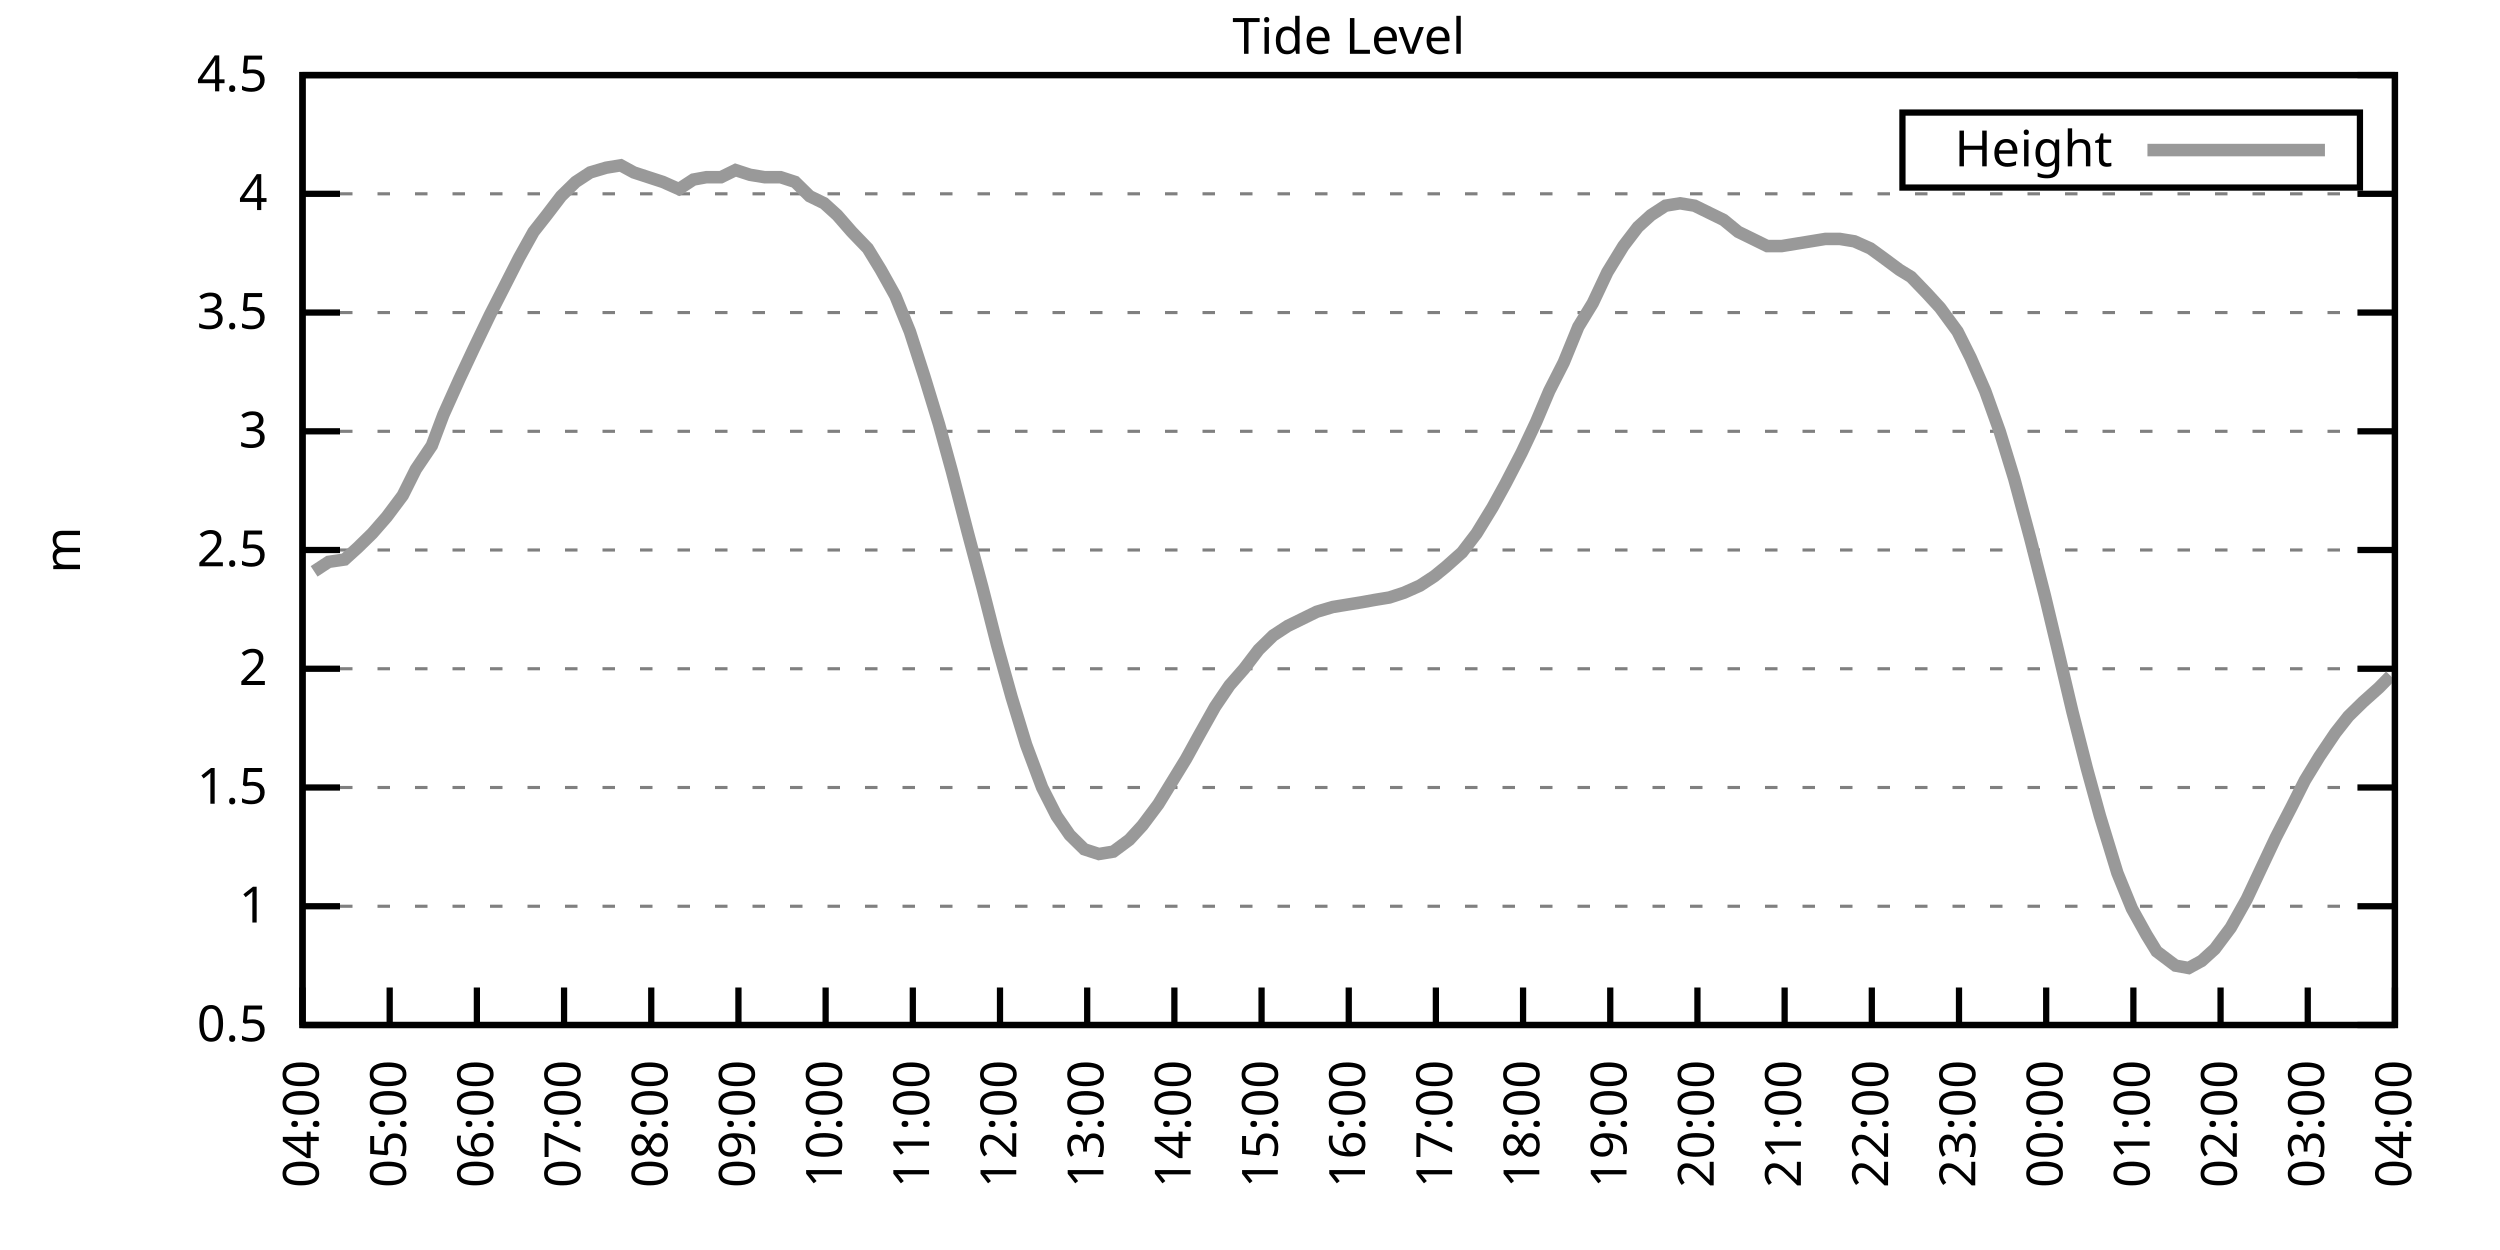
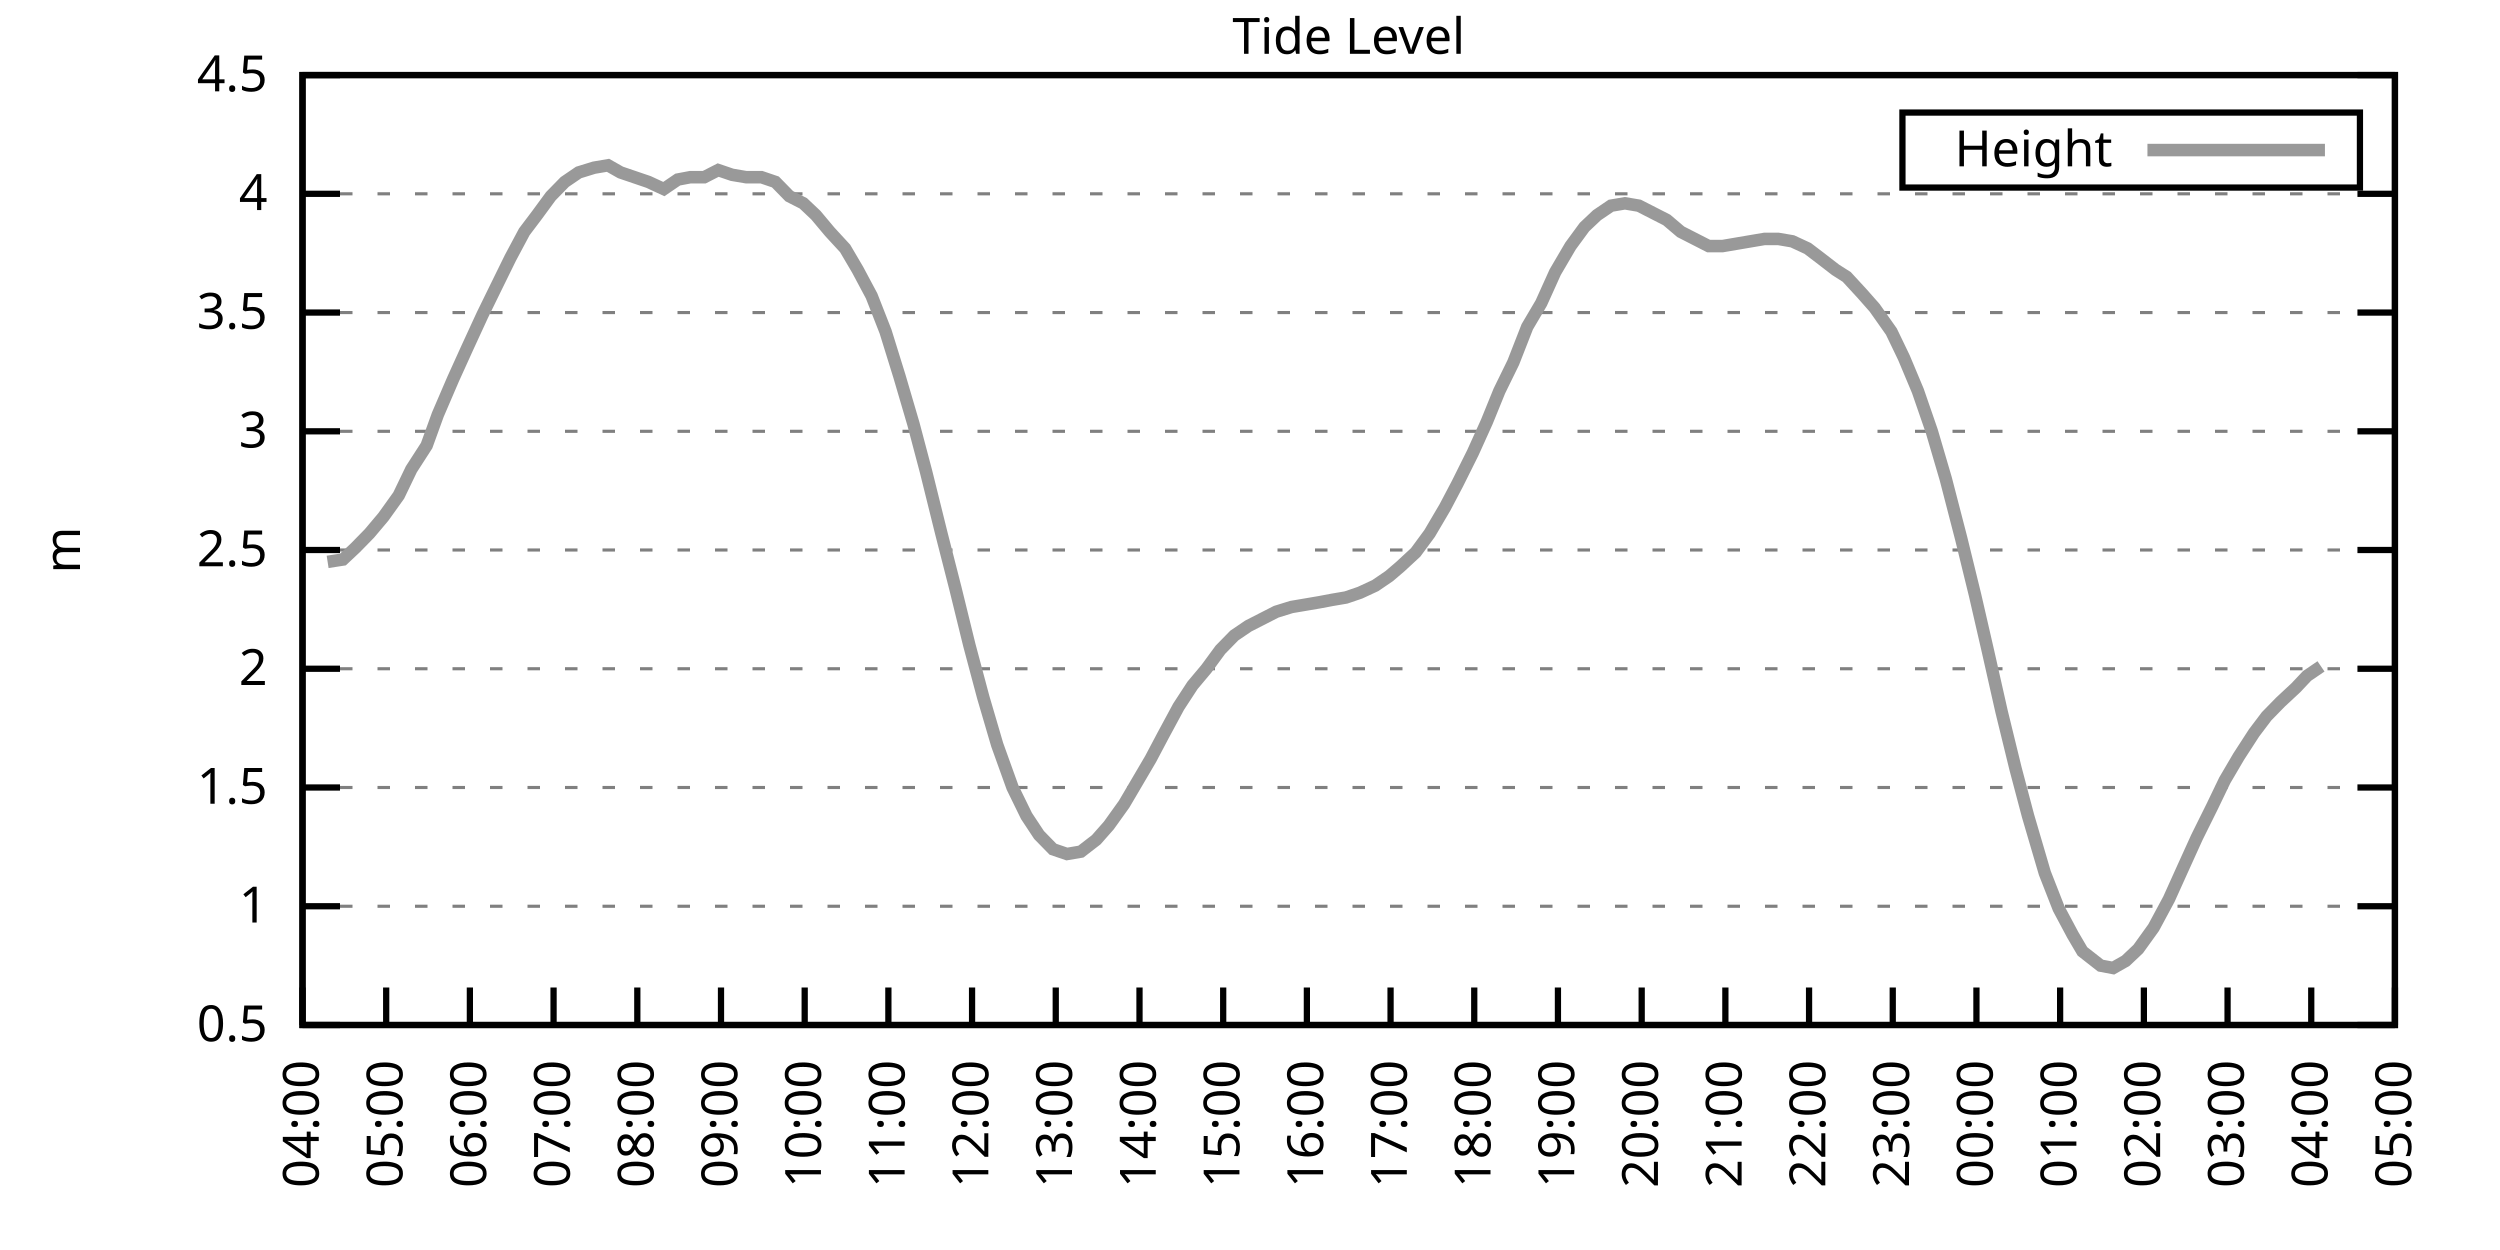
<svg xmlns="http://www.w3.org/2000/svg" xmlns:xlink="http://www.w3.org/1999/xlink" width="400" height="200" viewBox="0 0 400 200">
  <g id="gnuplot_canvas">
    <rect x="0" y="0" width="400" height="200" fill="none" />
    <defs>
      <circle id="gpDot" r="0.5" stroke-width="0.5" stroke="currentColor" />
      <path id="gpPt0" stroke-width="0.333" stroke="currentColor" d="M-1,0 h2 M0,-1 v2" />
      <path id="gpPt1" stroke-width="0.333" stroke="currentColor" d="M-1,-1 L1,1 M1,-1 L-1,1" />
      <path id="gpPt2" stroke-width="0.333" stroke="currentColor" d="M-1,0 L1,0 M0,-1 L0,1 M-1,-1 L1,1 M-1,1 L1,-1" />
      <rect id="gpPt3" stroke-width="0.333" stroke="currentColor" x="-1" y="-1" width="2" height="2" />
      <rect id="gpPt4" stroke-width="0.333" stroke="currentColor" fill="currentColor" x="-1" y="-1" width="2" height="2" />
      <circle id="gpPt5" stroke-width="0.333" stroke="currentColor" cx="0" cy="0" r="1" />
      <use xlink:href="#gpPt5" id="gpPt6" fill="currentColor" stroke="none" />
      <path id="gpPt7" stroke-width="0.333" stroke="currentColor" d="M0,-1.33 L-1.33,0.67 L1.33,0.67 z" />
      <use xlink:href="#gpPt7" id="gpPt8" fill="currentColor" stroke="none" />
      <use xlink:href="#gpPt7" id="gpPt9" stroke="currentColor" transform="rotate(180)" />
      <use xlink:href="#gpPt9" id="gpPt10" fill="currentColor" stroke="none" />
      <use xlink:href="#gpPt3" id="gpPt11" stroke="currentColor" transform="rotate(45)" />
      <use xlink:href="#gpPt11" id="gpPt12" fill="currentColor" stroke="none" />
      <path id="gpPt13" stroke-width="0.333" stroke="currentColor" d="M0,1.330 L1.265,0.411 L0.782,-1.067 L-0.782,-1.076 L-1.265,0.411 z" />
      <use xlink:href="#gpPt13" id="gpPt14" fill="currentColor" stroke="none" />
      <filter id="textbox" filterUnits="objectBoundingBox" x="0" y="0" height="1" width="1">
        <feFlood flood-color="white" flood-opacity="1" result="bgnd" />
        <feComposite in="SourceGraphic" in2="bgnd" operator="atop" />
      </filter>
      <filter id="greybox" filterUnits="objectBoundingBox" x="0" y="0" height="1" width="1">
        <feFlood flood-color="lightgrey" flood-opacity="1" result="grey" />
        <feComposite in="SourceGraphic" in2="grey" operator="atop" />
      </filter>
    </defs>
    <g fill="none" color="white" stroke="currentColor" stroke-width="1.00" stroke-linecap="butt" stroke-linejoin="miter">
</g>
    <g fill="none" color="black" stroke="currentColor" stroke-width="1.00" stroke-linecap="butt" stroke-linejoin="miter">
      <g stroke="none" shape-rendering="crispEdges">
        <polygon fill="rgb(255, 255, 255)" points="48.40,164.00 383.18,164.00 383.18,12.02 48.40,12.02 " />
      </g>
    </g>
    <g fill="none" color="black" stroke="currentColor" stroke-width="1.00" stroke-linecap="butt" stroke-linejoin="miter">
</g>
    <g fill="none" color="black" stroke="black" stroke-width="0.50" stroke-linecap="butt" stroke-linejoin="miter">
</g>
    <g fill="none" color="gray" stroke="currentColor" stroke-width="0.50" stroke-linecap="butt" stroke-linejoin="miter">
      <path stroke="gray" stroke-dasharray="2,4" class="gridline" d="M48.40,164.00 L383.19,164.00  " />
    </g>
    <g fill="none" color="gray" stroke="gray" stroke-width="1.00" stroke-linecap="butt" stroke-linejoin="miter">
</g>
    <g fill="none" color="black" stroke="currentColor" stroke-width="1.00" stroke-linecap="butt" stroke-linejoin="miter">
      <path stroke="black" d="M48.40,164.00 L54.40,164.00 M383.19,164.00 L377.19,164.00  " />
      <g transform="translate(42.80,166.60)" stroke="none" fill="black" font-family="Sans" font-size="8.00" text-anchor="end">
        <text>
          <tspan font-family="Sans"> 0.5</tspan>
        </text>
      </g>
    </g>
    <g fill="none" color="black" stroke="currentColor" stroke-width="1.00" stroke-linecap="butt" stroke-linejoin="miter">
</g>
    <g fill="none" color="black" stroke="black" stroke-width="0.50" stroke-linecap="butt" stroke-linejoin="miter">
</g>
    <g fill="none" color="gray" stroke="currentColor" stroke-width="0.50" stroke-linecap="butt" stroke-linejoin="miter">
      <path stroke="gray" stroke-dasharray="2,4" class="gridline" d="M48.40,145.00 L383.19,145.00  " />
    </g>
    <g fill="none" color="gray" stroke="gray" stroke-width="1.00" stroke-linecap="butt" stroke-linejoin="miter">
</g>
    <g fill="none" color="black" stroke="currentColor" stroke-width="1.00" stroke-linecap="butt" stroke-linejoin="miter">
      <path stroke="black" d="M48.40,145.00 L54.40,145.00 M383.19,145.00 L377.19,145.00  " />
      <g transform="translate(42.80,147.60)" stroke="none" fill="black" font-family="Sans" font-size="8.00" text-anchor="end">
        <text>
          <tspan font-family="Sans"> 1</tspan>
        </text>
      </g>
    </g>
    <g fill="none" color="black" stroke="currentColor" stroke-width="1.00" stroke-linecap="butt" stroke-linejoin="miter">
</g>
    <g fill="none" color="black" stroke="black" stroke-width="0.50" stroke-linecap="butt" stroke-linejoin="miter">
</g>
    <g fill="none" color="gray" stroke="currentColor" stroke-width="0.50" stroke-linecap="butt" stroke-linejoin="miter">
      <path stroke="gray" stroke-dasharray="2,4" class="gridline" d="M48.40,126.00 L383.19,126.00  " />
    </g>
    <g fill="none" color="gray" stroke="gray" stroke-width="1.00" stroke-linecap="butt" stroke-linejoin="miter">
</g>
    <g fill="none" color="black" stroke="currentColor" stroke-width="1.00" stroke-linecap="butt" stroke-linejoin="miter">
      <path stroke="black" d="M48.40,126.00 L54.40,126.00 M383.19,126.00 L377.19,126.00  " />
      <g transform="translate(42.80,128.60)" stroke="none" fill="black" font-family="Sans" font-size="8.00" text-anchor="end">
        <text>
          <tspan font-family="Sans"> 1.5</tspan>
        </text>
      </g>
    </g>
    <g fill="none" color="black" stroke="currentColor" stroke-width="1.00" stroke-linecap="butt" stroke-linejoin="miter">
</g>
    <g fill="none" color="black" stroke="black" stroke-width="0.50" stroke-linecap="butt" stroke-linejoin="miter">
</g>
    <g fill="none" color="gray" stroke="currentColor" stroke-width="0.50" stroke-linecap="butt" stroke-linejoin="miter">
      <path stroke="gray" stroke-dasharray="2,4" class="gridline" d="M48.40,107.00 L383.19,107.00  " />
    </g>
    <g fill="none" color="gray" stroke="gray" stroke-width="1.00" stroke-linecap="butt" stroke-linejoin="miter">
</g>
    <g fill="none" color="black" stroke="currentColor" stroke-width="1.00" stroke-linecap="butt" stroke-linejoin="miter">
      <path stroke="black" d="M48.40,107.00 L54.40,107.00 M383.19,107.00 L377.19,107.00  " />
      <g transform="translate(42.80,109.60)" stroke="none" fill="black" font-family="Sans" font-size="8.00" text-anchor="end">
        <text>
          <tspan font-family="Sans"> 2</tspan>
        </text>
      </g>
    </g>
    <g fill="none" color="black" stroke="currentColor" stroke-width="1.00" stroke-linecap="butt" stroke-linejoin="miter">
</g>
    <g fill="none" color="black" stroke="black" stroke-width="0.50" stroke-linecap="butt" stroke-linejoin="miter">
</g>
    <g fill="none" color="gray" stroke="currentColor" stroke-width="0.50" stroke-linecap="butt" stroke-linejoin="miter">
      <path stroke="gray" stroke-dasharray="2,4" class="gridline" d="M48.40,88.00 L383.19,88.00  " />
    </g>
    <g fill="none" color="gray" stroke="gray" stroke-width="1.00" stroke-linecap="butt" stroke-linejoin="miter">
</g>
    <g fill="none" color="black" stroke="currentColor" stroke-width="1.00" stroke-linecap="butt" stroke-linejoin="miter">
      <path stroke="black" d="M48.40,88.00 L54.40,88.00 M383.19,88.00 L377.19,88.00  " />
      <g transform="translate(42.80,90.60)" stroke="none" fill="black" font-family="Sans" font-size="8.00" text-anchor="end">
        <text>
          <tspan font-family="Sans"> 2.5</tspan>
        </text>
      </g>
    </g>
    <g fill="none" color="black" stroke="currentColor" stroke-width="1.00" stroke-linecap="butt" stroke-linejoin="miter">
</g>
    <g fill="none" color="black" stroke="black" stroke-width="0.50" stroke-linecap="butt" stroke-linejoin="miter">
</g>
    <g fill="none" color="gray" stroke="currentColor" stroke-width="0.50" stroke-linecap="butt" stroke-linejoin="miter">
      <path stroke="gray" stroke-dasharray="2,4" class="gridline" d="M48.40,69.01 L383.19,69.01  " />
    </g>
    <g fill="none" color="gray" stroke="gray" stroke-width="1.00" stroke-linecap="butt" stroke-linejoin="miter">
</g>
    <g fill="none" color="black" stroke="currentColor" stroke-width="1.00" stroke-linecap="butt" stroke-linejoin="miter">
      <path stroke="black" d="M48.40,69.01 L54.40,69.01 M383.19,69.01 L377.19,69.01  " />
      <g transform="translate(42.80,71.61)" stroke="none" fill="black" font-family="Sans" font-size="8.00" text-anchor="end">
        <text>
          <tspan font-family="Sans"> 3</tspan>
        </text>
      </g>
    </g>
    <g fill="none" color="black" stroke="currentColor" stroke-width="1.00" stroke-linecap="butt" stroke-linejoin="miter">
</g>
    <g fill="none" color="black" stroke="black" stroke-width="0.50" stroke-linecap="butt" stroke-linejoin="miter">
</g>
    <g fill="none" color="gray" stroke="currentColor" stroke-width="0.50" stroke-linecap="butt" stroke-linejoin="miter">
      <path stroke="gray" stroke-dasharray="2,4" class="gridline" d="M48.40,50.01 L383.19,50.01  " />
    </g>
    <g fill="none" color="gray" stroke="gray" stroke-width="1.00" stroke-linecap="butt" stroke-linejoin="miter">
</g>
    <g fill="none" color="black" stroke="currentColor" stroke-width="1.00" stroke-linecap="butt" stroke-linejoin="miter">
      <path stroke="black" d="M48.40,50.01 L54.40,50.01 M383.19,50.01 L377.19,50.01  " />
      <g transform="translate(42.80,52.61)" stroke="none" fill="black" font-family="Sans" font-size="8.00" text-anchor="end">
        <text>
          <tspan font-family="Sans"> 3.5</tspan>
        </text>
      </g>
    </g>
    <g fill="none" color="black" stroke="currentColor" stroke-width="1.00" stroke-linecap="butt" stroke-linejoin="miter">
</g>
    <g fill="none" color="black" stroke="black" stroke-width="0.50" stroke-linecap="butt" stroke-linejoin="miter">
</g>
    <g fill="none" color="gray" stroke="currentColor" stroke-width="0.50" stroke-linecap="butt" stroke-linejoin="miter">
      <path stroke="gray" stroke-dasharray="2,4" class="gridline" d="M48.40,31.01 L383.19,31.01  " />
    </g>
    <g fill="none" color="gray" stroke="gray" stroke-width="1.00" stroke-linecap="butt" stroke-linejoin="miter">
</g>
    <g fill="none" color="black" stroke="currentColor" stroke-width="1.00" stroke-linecap="butt" stroke-linejoin="miter">
      <path stroke="black" d="M48.40,31.01 L54.40,31.01 M383.19,31.01 L377.19,31.01  " />
      <g transform="translate(42.80,33.61)" stroke="none" fill="black" font-family="Sans" font-size="8.00" text-anchor="end">
        <text>
          <tspan font-family="Sans"> 4</tspan>
        </text>
      </g>
    </g>
    <g fill="none" color="black" stroke="currentColor" stroke-width="1.00" stroke-linecap="butt" stroke-linejoin="miter">
</g>
    <g fill="none" color="black" stroke="black" stroke-width="0.50" stroke-linecap="butt" stroke-linejoin="miter">
</g>
    <g fill="none" color="gray" stroke="currentColor" stroke-width="0.50" stroke-linecap="butt" stroke-linejoin="miter">
      <path stroke="gray" stroke-dasharray="2,4" class="gridline" d="M48.40,12.01 L383.19,12.01  " />
    </g>
    <g fill="none" color="gray" stroke="gray" stroke-width="1.00" stroke-linecap="butt" stroke-linejoin="miter">
</g>
    <g fill="none" color="black" stroke="currentColor" stroke-width="1.00" stroke-linecap="butt" stroke-linejoin="miter">
      <path stroke="black" d="M48.40,12.01 L54.40,12.01 M383.19,12.01 L377.19,12.01  " />
      <g transform="translate(42.80,14.61)" stroke="none" fill="black" font-family="Sans" font-size="8.00" text-anchor="end">
        <text>
          <tspan font-family="Sans"> 4.5</tspan>
        </text>
      </g>
    </g>
    <g fill="none" color="black" stroke="currentColor" stroke-width="1.00" stroke-linecap="butt" stroke-linejoin="miter">
      <path stroke="black" d="M48.40,164.00 L48.40,158.00  " />
      <g transform="translate(51.00,169.60) rotate(270.00)" stroke="none" fill="black" font-family="Sans" font-size="8.00" text-anchor="end">
        <text>
          <tspan font-family="Sans">04:00</tspan>
        </text>
      </g>
    </g>
    <g fill="none" color="black" stroke="currentColor" stroke-width="1.00" stroke-linecap="butt" stroke-linejoin="miter">
-       <path stroke="black" d="M62.35,164.00 L62.35,158.00  " />
-       <g transform="translate(64.95,169.60) rotate(270.00)" stroke="none" fill="black" font-family="Sans" font-size="8.00" text-anchor="end">
+       <path stroke="black" d="M61.79,164.00 L61.79,158.00  " />
+       <g transform="translate(64.39,169.60) rotate(270.00)" stroke="none" fill="black" font-family="Sans" font-size="8.00" text-anchor="end">
        <text>
          <tspan font-family="Sans">05:00</tspan>
        </text>
      </g>
    </g>
    <g fill="none" color="black" stroke="currentColor" stroke-width="1.00" stroke-linecap="butt" stroke-linejoin="miter">
-       <path stroke="black" d="M76.30,164.00 L76.30,158.00  " />
-       <g transform="translate(78.90,169.60) rotate(270.00)" stroke="none" fill="black" font-family="Sans" font-size="8.00" text-anchor="end">
+       <path stroke="black" d="M75.18,164.00 L75.18,158.00  " />
+       <g transform="translate(77.78,169.60) rotate(270.00)" stroke="none" fill="black" font-family="Sans" font-size="8.00" text-anchor="end">
        <text>
          <tspan font-family="Sans">06:00</tspan>
        </text>
      </g>
    </g>
    <g fill="none" color="black" stroke="currentColor" stroke-width="1.00" stroke-linecap="butt" stroke-linejoin="miter">
-       <path stroke="black" d="M90.25,164.00 L90.25,158.00  " />
-       <g transform="translate(92.85,169.60) rotate(270.00)" stroke="none" fill="black" font-family="Sans" font-size="8.00" text-anchor="end">
+       <path stroke="black" d="M88.57,164.00 L88.57,158.00  " />
+       <g transform="translate(91.17,169.60) rotate(270.00)" stroke="none" fill="black" font-family="Sans" font-size="8.00" text-anchor="end">
        <text>
          <tspan font-family="Sans">07:00</tspan>
        </text>
      </g>
    </g>
    <g fill="none" color="black" stroke="currentColor" stroke-width="1.00" stroke-linecap="butt" stroke-linejoin="miter">
-       <path stroke="black" d="M104.20,164.00 L104.20,158.00  " />
-       <g transform="translate(106.80,169.60) rotate(270.00)" stroke="none" fill="black" font-family="Sans" font-size="8.00" text-anchor="end">
+       <path stroke="black" d="M101.97,164.00 L101.97,158.00  " />
+       <g transform="translate(104.57,169.60) rotate(270.00)" stroke="none" fill="black" font-family="Sans" font-size="8.00" text-anchor="end">
        <text>
          <tspan font-family="Sans">08:00</tspan>
        </text>
      </g>
    </g>
    <g fill="none" color="black" stroke="currentColor" stroke-width="1.00" stroke-linecap="butt" stroke-linejoin="miter">
-       <path stroke="black" d="M118.15,164.00 L118.15,158.00  " />
-       <g transform="translate(120.75,169.60) rotate(270.00)" stroke="none" fill="black" font-family="Sans" font-size="8.00" text-anchor="end">
+       <path stroke="black" d="M115.36,164.00 L115.36,158.00  " />
+       <g transform="translate(117.96,169.60) rotate(270.00)" stroke="none" fill="black" font-family="Sans" font-size="8.00" text-anchor="end">
        <text>
          <tspan font-family="Sans">09:00</tspan>
        </text>
      </g>
    </g>
    <g fill="none" color="black" stroke="currentColor" stroke-width="1.00" stroke-linecap="butt" stroke-linejoin="miter">
-       <path stroke="black" d="M132.10,164.00 L132.10,158.00  " />
-       <g transform="translate(134.70,169.60) rotate(270.00)" stroke="none" fill="black" font-family="Sans" font-size="8.00" text-anchor="end">
+       <path stroke="black" d="M128.75,164.00 L128.75,158.00  " />
+       <g transform="translate(131.35,169.60) rotate(270.00)" stroke="none" fill="black" font-family="Sans" font-size="8.00" text-anchor="end">
        <text>
          <tspan font-family="Sans">10:00</tspan>
        </text>
      </g>
    </g>
    <g fill="none" color="black" stroke="currentColor" stroke-width="1.00" stroke-linecap="butt" stroke-linejoin="miter">
-       <path stroke="black" d="M146.05,164.00 L146.05,158.00  " />
-       <g transform="translate(148.65,169.60) rotate(270.00)" stroke="none" fill="black" font-family="Sans" font-size="8.00" text-anchor="end">
+       <path stroke="black" d="M142.14,164.00 L142.14,158.00  " />
+       <g transform="translate(144.74,169.60) rotate(270.00)" stroke="none" fill="black" font-family="Sans" font-size="8.00" text-anchor="end">
        <text>
          <tspan font-family="Sans">11:00</tspan>
        </text>
      </g>
    </g>
    <g fill="none" color="black" stroke="currentColor" stroke-width="1.00" stroke-linecap="butt" stroke-linejoin="miter">
-       <path stroke="black" d="M160.00,164.00 L160.00,158.00  " />
-       <g transform="translate(162.60,169.60) rotate(270.00)" stroke="none" fill="black" font-family="Sans" font-size="8.00" text-anchor="end">
+       <path stroke="black" d="M155.53,164.00 L155.53,158.00  " />
+       <g transform="translate(158.13,169.60) rotate(270.00)" stroke="none" fill="black" font-family="Sans" font-size="8.00" text-anchor="end">
        <text>
          <tspan font-family="Sans">12:00</tspan>
        </text>
      </g>
    </g>
    <g fill="none" color="black" stroke="currentColor" stroke-width="1.00" stroke-linecap="butt" stroke-linejoin="miter">
-       <path stroke="black" d="M173.95,164.00 L173.95,158.00  " />
-       <g transform="translate(176.55,169.60) rotate(270.00)" stroke="none" fill="black" font-family="Sans" font-size="8.00" text-anchor="end">
+       <path stroke="black" d="M168.92,164.00 L168.92,158.00  " />
+       <g transform="translate(171.52,169.60) rotate(270.00)" stroke="none" fill="black" font-family="Sans" font-size="8.00" text-anchor="end">
        <text>
          <tspan font-family="Sans">13:00</tspan>
        </text>
      </g>
    </g>
    <g fill="none" color="black" stroke="currentColor" stroke-width="1.00" stroke-linecap="butt" stroke-linejoin="miter">
-       <path stroke="black" d="M187.90,164.00 L187.90,158.00  " />
-       <g transform="translate(190.50,169.60) rotate(270.00)" stroke="none" fill="black" font-family="Sans" font-size="8.00" text-anchor="end">
+       <path stroke="black" d="M182.32,164.00 L182.32,158.00  " />
+       <g transform="translate(184.92,169.60) rotate(270.00)" stroke="none" fill="black" font-family="Sans" font-size="8.00" text-anchor="end">
        <text>
          <tspan font-family="Sans">14:00</tspan>
        </text>
      </g>
    </g>
    <g fill="none" color="black" stroke="currentColor" stroke-width="1.00" stroke-linecap="butt" stroke-linejoin="miter">
-       <path stroke="black" d="M201.85,164.00 L201.85,158.00  " />
-       <g transform="translate(204.45,169.60) rotate(270.00)" stroke="none" fill="black" font-family="Sans" font-size="8.00" text-anchor="end">
+       <path stroke="black" d="M195.71,164.00 L195.71,158.00  " />
+       <g transform="translate(198.31,169.60) rotate(270.00)" stroke="none" fill="black" font-family="Sans" font-size="8.00" text-anchor="end">
        <text>
          <tspan font-family="Sans">15:00</tspan>
        </text>
      </g>
    </g>
    <g fill="none" color="black" stroke="currentColor" stroke-width="1.00" stroke-linecap="butt" stroke-linejoin="miter">
-       <path stroke="black" d="M215.80,164.00 L215.80,158.00  " />
-       <g transform="translate(218.40,169.60) rotate(270.00)" stroke="none" fill="black" font-family="Sans" font-size="8.00" text-anchor="end">
+       <path stroke="black" d="M209.10,164.00 L209.10,158.00  " />
+       <g transform="translate(211.70,169.60) rotate(270.00)" stroke="none" fill="black" font-family="Sans" font-size="8.00" text-anchor="end">
        <text>
          <tspan font-family="Sans">16:00</tspan>
        </text>
      </g>
    </g>
    <g fill="none" color="black" stroke="currentColor" stroke-width="1.00" stroke-linecap="butt" stroke-linejoin="miter">
-       <path stroke="black" d="M229.74,164.00 L229.74,158.00  " />
-       <g transform="translate(232.34,169.60) rotate(270.00)" stroke="none" fill="black" font-family="Sans" font-size="8.00" text-anchor="end">
+       <path stroke="black" d="M222.49,164.00 L222.49,158.00  " />
+       <g transform="translate(225.09,169.60) rotate(270.00)" stroke="none" fill="black" font-family="Sans" font-size="8.00" text-anchor="end">
        <text>
          <tspan font-family="Sans">17:00</tspan>
        </text>
      </g>
    </g>
    <g fill="none" color="black" stroke="currentColor" stroke-width="1.00" stroke-linecap="butt" stroke-linejoin="miter">
-       <path stroke="black" d="M243.69,164.00 L243.69,158.00  " />
-       <g transform="translate(246.29,169.60) rotate(270.00)" stroke="none" fill="black" font-family="Sans" font-size="8.00" text-anchor="end">
+       <path stroke="black" d="M235.88,164.00 L235.88,158.00  " />
+       <g transform="translate(238.48,169.60) rotate(270.00)" stroke="none" fill="black" font-family="Sans" font-size="8.00" text-anchor="end">
        <text>
          <tspan font-family="Sans">18:00</tspan>
        </text>
      </g>
    </g>
    <g fill="none" color="black" stroke="currentColor" stroke-width="1.00" stroke-linecap="butt" stroke-linejoin="miter">
-       <path stroke="black" d="M257.64,164.00 L257.64,158.00  " />
-       <g transform="translate(260.24,169.60) rotate(270.00)" stroke="none" fill="black" font-family="Sans" font-size="8.00" text-anchor="end">
+       <path stroke="black" d="M249.27,164.00 L249.27,158.00  " />
+       <g transform="translate(251.87,169.60) rotate(270.00)" stroke="none" fill="black" font-family="Sans" font-size="8.00" text-anchor="end">
        <text>
          <tspan font-family="Sans">19:00</tspan>
        </text>
      </g>
    </g>
    <g fill="none" color="black" stroke="currentColor" stroke-width="1.00" stroke-linecap="butt" stroke-linejoin="miter">
-       <path stroke="black" d="M271.59,164.00 L271.59,158.00  " />
-       <g transform="translate(274.19,169.60) rotate(270.00)" stroke="none" fill="black" font-family="Sans" font-size="8.00" text-anchor="end">
+       <path stroke="black" d="M262.67,164.00 L262.67,158.00  " />
+       <g transform="translate(265.27,169.60) rotate(270.00)" stroke="none" fill="black" font-family="Sans" font-size="8.00" text-anchor="end">
        <text>
          <tspan font-family="Sans">20:00</tspan>
        </text>
      </g>
    </g>
    <g fill="none" color="black" stroke="currentColor" stroke-width="1.00" stroke-linecap="butt" stroke-linejoin="miter">
-       <path stroke="black" d="M285.54,164.00 L285.54,158.00  " />
-       <g transform="translate(288.14,169.60) rotate(270.00)" stroke="none" fill="black" font-family="Sans" font-size="8.00" text-anchor="end">
+       <path stroke="black" d="M276.06,164.00 L276.06,158.00  " />
+       <g transform="translate(278.66,169.60) rotate(270.00)" stroke="none" fill="black" font-family="Sans" font-size="8.00" text-anchor="end">
        <text>
          <tspan font-family="Sans">21:00</tspan>
        </text>
      </g>
    </g>
    <g fill="none" color="black" stroke="currentColor" stroke-width="1.00" stroke-linecap="butt" stroke-linejoin="miter">
-       <path stroke="black" d="M299.49,164.00 L299.49,158.00  " />
-       <g transform="translate(302.09,169.60) rotate(270.00)" stroke="none" fill="black" font-family="Sans" font-size="8.00" text-anchor="end">
+       <path stroke="black" d="M289.45,164.00 L289.45,158.00  " />
+       <g transform="translate(292.05,169.60) rotate(270.00)" stroke="none" fill="black" font-family="Sans" font-size="8.00" text-anchor="end">
        <text>
          <tspan font-family="Sans">22:00</tspan>
        </text>
      </g>
    </g>
    <g fill="none" color="black" stroke="currentColor" stroke-width="1.00" stroke-linecap="butt" stroke-linejoin="miter">
-       <path stroke="black" d="M313.44,164.00 L313.44,158.00  " />
-       <g transform="translate(316.04,169.60) rotate(270.00)" stroke="none" fill="black" font-family="Sans" font-size="8.00" text-anchor="end">
+       <path stroke="black" d="M302.84,164.00 L302.84,158.00  " />
+       <g transform="translate(305.44,169.60) rotate(270.00)" stroke="none" fill="black" font-family="Sans" font-size="8.00" text-anchor="end">
        <text>
          <tspan font-family="Sans">23:00</tspan>
        </text>
      </g>
    </g>
    <g fill="none" color="black" stroke="currentColor" stroke-width="1.00" stroke-linecap="butt" stroke-linejoin="miter">
-       <path stroke="black" d="M327.39,164.00 L327.39,158.00  " />
-       <g transform="translate(329.99,169.60) rotate(270.00)" stroke="none" fill="black" font-family="Sans" font-size="8.00" text-anchor="end">
+       <path stroke="black" d="M316.23,164.00 L316.23,158.00  " />
+       <g transform="translate(318.83,169.60) rotate(270.00)" stroke="none" fill="black" font-family="Sans" font-size="8.00" text-anchor="end">
        <text>
          <tspan font-family="Sans">00:00</tspan>
        </text>
      </g>
    </g>
    <g fill="none" color="black" stroke="currentColor" stroke-width="1.00" stroke-linecap="butt" stroke-linejoin="miter">
-       <path stroke="black" d="M341.34,164.00 L341.34,158.00  " />
-       <g transform="translate(343.94,169.60) rotate(270.00)" stroke="none" fill="black" font-family="Sans" font-size="8.00" text-anchor="end">
+       <path stroke="black" d="M329.62,164.00 L329.62,158.00  " />
+       <g transform="translate(332.22,169.60) rotate(270.00)" stroke="none" fill="black" font-family="Sans" font-size="8.00" text-anchor="end">
        <text>
          <tspan font-family="Sans">01:00</tspan>
        </text>
      </g>
    </g>
    <g fill="none" color="black" stroke="currentColor" stroke-width="1.00" stroke-linecap="butt" stroke-linejoin="miter">
-       <path stroke="black" d="M355.29,164.00 L355.29,158.00  " />
-       <g transform="translate(357.89,169.60) rotate(270.00)" stroke="none" fill="black" font-family="Sans" font-size="8.00" text-anchor="end">
+       <path stroke="black" d="M343.02,164.00 L343.02,158.00  " />
+       <g transform="translate(345.62,169.60) rotate(270.00)" stroke="none" fill="black" font-family="Sans" font-size="8.00" text-anchor="end">
        <text>
          <tspan font-family="Sans">02:00</tspan>
        </text>
      </g>
    </g>
    <g fill="none" color="black" stroke="currentColor" stroke-width="1.00" stroke-linecap="butt" stroke-linejoin="miter">
-       <path stroke="black" d="M369.24,164.00 L369.24,158.00  " />
-       <g transform="translate(371.84,169.60) rotate(270.00)" stroke="none" fill="black" font-family="Sans" font-size="8.00" text-anchor="end">
+       <path stroke="black" d="M356.41,164.00 L356.41,158.00  " />
+       <g transform="translate(359.01,169.60) rotate(270.00)" stroke="none" fill="black" font-family="Sans" font-size="8.00" text-anchor="end">
        <text>
          <tspan font-family="Sans">03:00</tspan>
+         </text>
+       </g>
+     </g>
+     <g fill="none" color="black" stroke="currentColor" stroke-width="1.00" stroke-linecap="butt" stroke-linejoin="miter">
+       <path stroke="black" d="M369.80,164.00 L369.80,158.00  " />
+       <g transform="translate(372.40,169.60) rotate(270.00)" stroke="none" fill="black" font-family="Sans" font-size="8.00" text-anchor="end">
+         <text>
+           <tspan font-family="Sans">04:00</tspan>
        </text>
      </g>
    </g>
    <g fill="none" color="black" stroke="currentColor" stroke-width="1.00" stroke-linecap="butt" stroke-linejoin="miter">
      <path stroke="black" d="M383.19,164.00 L383.19,158.00  " />
      <g transform="translate(385.79,169.60) rotate(270.00)" stroke="none" fill="black" font-family="Sans" font-size="8.00" text-anchor="end">
        <text>
-           <tspan font-family="Sans">04:00</tspan>
+           <tspan font-family="Sans">05:00</tspan>
        </text>
      </g>
    </g>
    <g fill="none" color="black" stroke="currentColor" stroke-width="1.00" stroke-linecap="butt" stroke-linejoin="miter">
</g>
    <g fill="none" color="black" stroke="currentColor" stroke-width="1.00" stroke-linecap="butt" stroke-linejoin="miter">
      <path stroke="black" d="M48.40,12.01 L48.40,164.00 L383.19,164.00 L383.19,12.01 L48.40,12.01 Z  " />
    </g>
    <g fill="none" color="black" stroke="currentColor" stroke-width="1.00" stroke-linecap="butt" stroke-linejoin="miter">
</g>
    <g fill="none" color="black" stroke="currentColor" stroke-width="1.00" stroke-linecap="butt" stroke-linejoin="miter">
      <path stroke="black" d="M304.39,30.01 L304.39,18.01 L377.59,18.01 L377.59,30.01 L304.39,30.01 Z  " />
    </g>
    <g id="Tide_level_plot_1">
      <g fill="none" color="white" stroke="black" stroke-width="2.00" stroke-linecap="butt" stroke-linejoin="miter">
</g>
      <g fill="none" color="black" stroke="currentColor" stroke-width="2.00" stroke-linecap="butt" stroke-linejoin="miter">
        <g transform="translate(337.99,26.61)" stroke="none" fill="black" font-family="Sans" font-size="8.00" text-anchor="end">
          <text>
            <tspan font-family="Sans">Height</tspan>
          </text>
        </g>
      </g>
      <g fill="none" color="black" stroke="currentColor" stroke-width="2.00" stroke-linecap="butt" stroke-linejoin="miter">
-         <path stroke="rgb(153, 153, 153)" d="M343.59,24.01 L371.99,24.01 M50.26,91.42 L52.58,89.90 L55.14,89.52 L57.23,87.63 L59.56,85.35 L61.88,82.69   L64.44,79.27 L66.53,75.09 L69.09,71.29 L70.95,66.35 L73.51,60.65 L75.83,55.71 L78.39,50.39 L80.72,45.83   L83.04,41.27 L85.37,37.09 L87.46,34.43 L89.78,31.39 L92.11,29.11 L94.43,27.59 L96.99,26.83 L99.32,26.45   L101.41,27.59 L103.73,28.35 L106.06,29.11 L108.62,30.25 L110.94,28.73 L113.03,28.35 L115.36,28.35 L117.68,27.21   L120.01,27.97 L122.33,28.35 L124.89,28.35 L127.22,29.11 L129.54,31.39 L131.87,32.53 L133.96,34.43 L136.28,37.09   L138.84,39.75 L140.93,43.17 L143.26,47.35 L145.58,53.05 L147.91,60.27 L150.23,67.87 L152.32,75.47 L154.88,85.35   L157.21,94.08 L159.53,103.20 L161.86,111.56 L164.18,119.16 L166.74,126.00 L169.06,130.56 L171.16,133.60 L173.48,135.88   L175.81,136.64 L178.13,136.26 L180.69,134.36 L182.78,132.08 L185.34,128.66 L187.43,125.24 L189.76,121.44 L191.85,117.64   L194.41,113.08 L196.73,109.66 L199.06,107.00 L201.38,103.96 L203.71,101.68 L206.03,100.16 L210.68,97.88 L213.24,97.12   L215.56,96.74 L217.89,96.36 L219.98,95.98 L222.30,95.60 L224.63,94.84 L227.19,93.70 L229.51,92.18 L231.37,90.66   L233.93,88.38 L236.25,85.35 L238.81,81.17 L240.90,77.37 L243.46,72.43 L245.79,67.49 L247.88,62.55 L250.20,57.99   L252.53,52.29 L254.85,48.49 L257.18,43.55 L259.74,39.37 L262.06,36.33 L264.15,34.43 L266.48,32.91 L268.80,32.53   L271.13,32.91 L273.45,34.05 L275.78,35.19 L278.10,37.09 L280.43,38.23 L282.75,39.37 L285.08,39.37 L287.40,38.99   L289.73,38.61 L292.05,38.23 L294.38,38.23 L296.70,38.61 L299.26,39.75 L301.35,41.27 L303.91,43.17 L305.77,44.31   L308.33,46.97 L310.42,49.25 L313.21,53.05 L315.30,57.23 L317.63,62.55 L319.95,69.01 L322.28,76.61 L324.83,86.11   L327.16,95.22 L329.25,103.96 L331.58,113.84 L333.90,122.96 L335.99,130.56 L338.78,139.68 L341.11,145.38 L343.43,149.56   L345.06,152.22 L348.08,154.50 L350.18,154.88 L352.27,153.74 L354.36,151.84 L356.92,148.42 L359.48,143.86 L361.80,138.92   L364.13,133.98 L366.68,129.04 L368.78,124.86 L371.10,121.06 L373.66,117.26 L375.75,114.60 L378.08,112.32 L380.63,110.04   L382.49,108.14  " />
+         <path stroke="rgb(153, 153, 153)" d="M343.59,24.01 L371.99,24.01 M52.42,89.90 L54.87,89.52 L56.88,87.63 L59.11,85.35 L61.35,82.69 L63.80,79.27   L65.81,75.09 L68.26,71.29 L70.05,66.35 L72.50,60.65 L74.74,55.71 L77.19,50.39 L79.42,45.83 L81.66,41.27   L83.89,37.09 L85.90,34.43 L88.13,31.39 L90.36,29.11 L92.59,27.59 L95.05,26.83 L97.28,26.45 L99.29,27.59   L101.52,28.35 L103.75,29.11 L106.21,30.25 L108.44,28.73 L110.45,28.35 L112.68,28.35 L114.91,27.21 L117.14,27.97   L119.38,28.35 L121.83,28.35 L124.06,29.11 L126.29,31.39 L128.53,32.53 L130.54,34.43 L132.77,37.09 L135.22,39.75   L137.23,43.17 L139.46,47.35 L141.69,53.05 L143.93,60.27 L146.16,67.87 L148.17,75.47 L150.62,85.35 L152.85,94.08   L155.09,103.20 L157.32,111.56 L159.55,119.16 L162.01,126.00 L164.24,130.56 L166.25,133.60 L168.48,135.88 L170.71,136.64   L172.94,136.26 L175.40,134.36 L177.41,132.08 L179.86,128.66 L181.87,125.24 L184.10,121.44 L186.11,117.64 L188.57,113.08   L190.80,109.66 L193.03,107.00 L195.26,103.96 L197.49,101.68 L199.73,100.16 L204.19,97.88 L206.64,97.12 L208.88,96.74   L211.11,96.36 L213.12,95.98 L215.35,95.60 L217.58,94.84 L220.04,93.70 L222.27,92.18 L224.05,90.66 L226.51,88.38   L228.74,85.35 L231.20,81.17 L233.20,77.37 L235.66,72.43 L237.89,67.49 L239.90,62.55 L242.13,57.99 L244.36,52.29   L246.60,48.49 L248.83,43.55 L251.28,39.37 L253.51,36.33 L255.52,34.43 L257.76,32.91 L259.99,32.53 L262.22,32.91   L264.45,34.05 L266.68,35.19 L268.92,37.09 L271.15,38.23 L273.38,39.37 L275.61,39.37 L277.84,38.99 L280.07,38.61   L282.31,38.23 L284.54,38.23 L286.77,38.61 L289.23,39.75 L291.23,41.27 L293.69,43.17 L295.48,44.31 L297.93,46.97   L299.94,49.25 L302.62,53.05 L304.63,57.23 L306.86,62.55 L309.09,69.01 L311.32,76.61 L313.78,86.11 L316.01,95.22   L318.02,103.96 L320.25,113.84 L322.48,122.96 L324.49,130.56 L327.17,139.68 L329.40,145.38 L331.63,149.56 L333.19,152.22   L336.10,154.50 L338.10,154.88 L340.11,153.74 L342.12,151.84 L344.58,148.42 L347.03,143.86 L349.26,138.92 L351.50,133.98   L353.95,129.04 L355.96,124.86 L358.19,121.06 L360.65,117.26 L362.66,114.60 L364.89,112.32 L367.34,110.04 L369.13,108.14   L371.36,106.62  " />
      </g>
    </g>
    <g fill="none" color="black" stroke="currentColor" stroke-width="2.00" stroke-linecap="butt" stroke-linejoin="miter">
</g>
    <g fill="none" color="black" stroke="black" stroke-width="1.00" stroke-linecap="butt" stroke-linejoin="miter">
</g>
    <g fill="none" color="black" stroke="currentColor" stroke-width="1.00" stroke-linecap="butt" stroke-linejoin="miter">
      <path stroke="black" d="M48.40,12.01 L48.40,164.00 L383.19,164.00 L383.19,12.01 L48.40,12.01 Z  " />
      <g transform="translate(12.80,88.01) rotate(270.00)" stroke="none" fill="black" font-family="Sans" font-size="8.00" text-anchor="middle">
        <text>
          <tspan font-family="Sans">m</tspan>
        </text>
      </g>
    </g>
    <g fill="none" color="black" stroke="currentColor" stroke-width="1.00" stroke-linecap="butt" stroke-linejoin="miter">
</g>
    <g fill="none" color="black" stroke="currentColor" stroke-width="1.00" stroke-linecap="butt" stroke-linejoin="miter">
      <g transform="translate(215.79,8.61)" stroke="none" fill="black" font-family="Sans" font-size="8.00" text-anchor="middle">
        <text>
          <tspan font-family="Sans">Tide Level</tspan>
        </text>
      </g>
    </g>
    <g fill="none" color="black" stroke="currentColor" stroke-width="1.00" stroke-linecap="butt" stroke-linejoin="miter">
</g>
  </g>
</svg>
